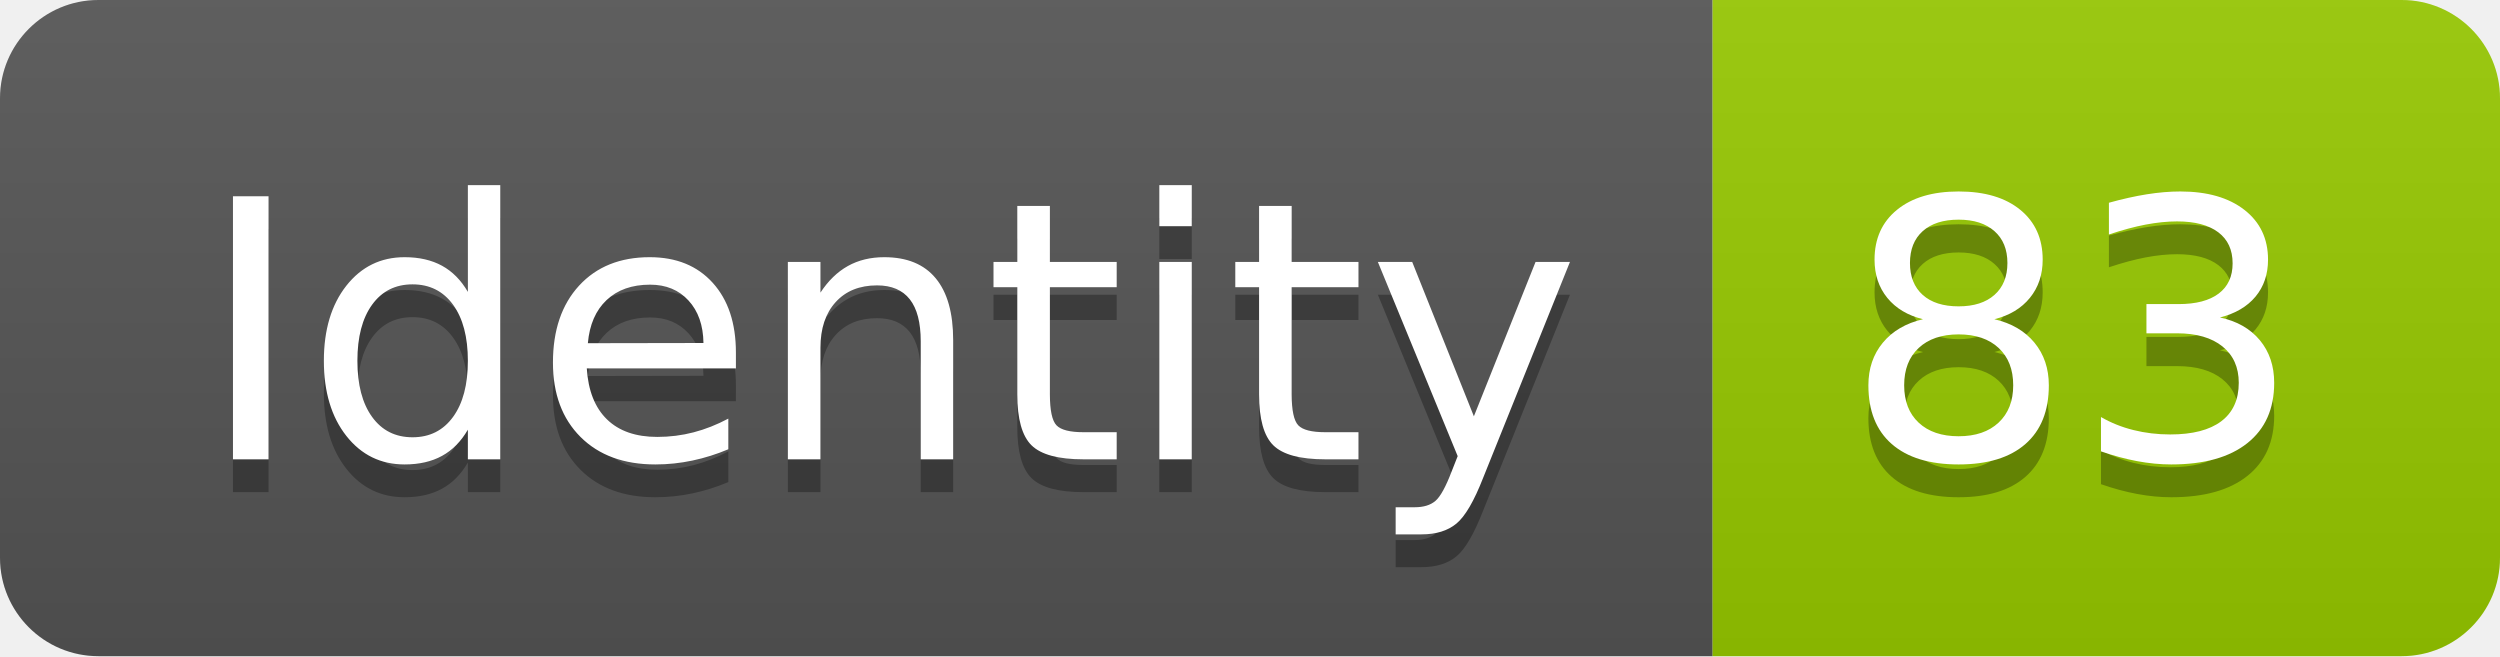
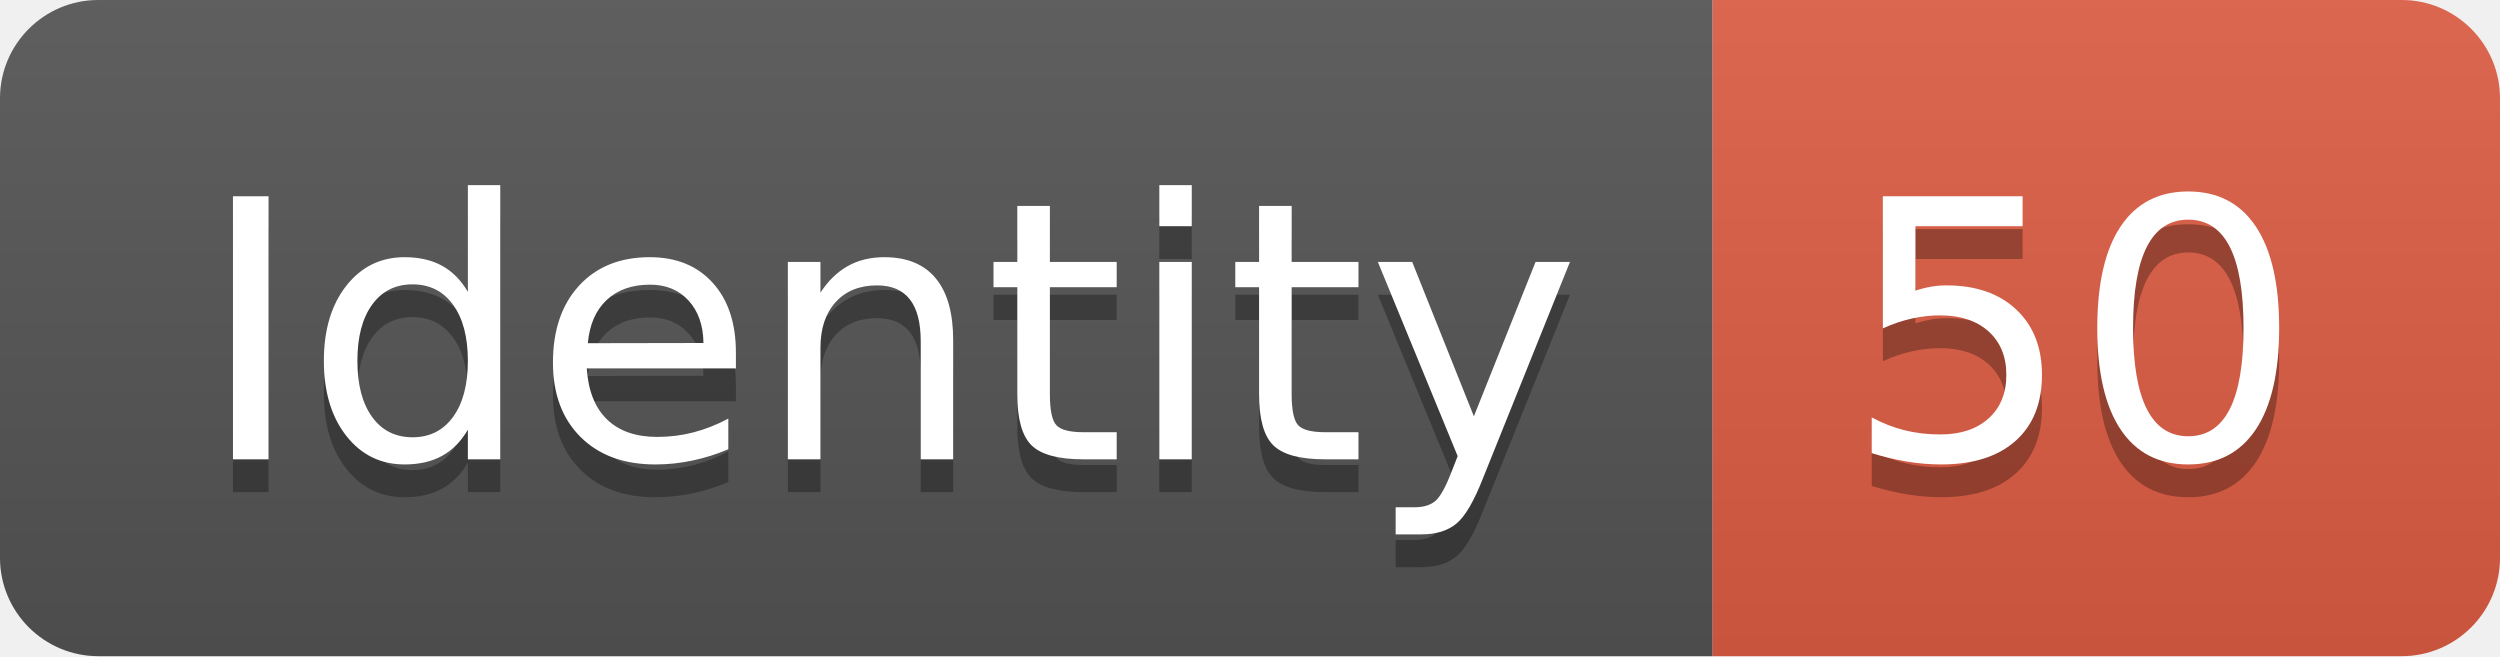
<svg xmlns="http://www.w3.org/2000/svg" width="76.2" height="20">
  <linearGradient id="smooth" x2="0" y2="100%">
    <stop offset="0" stop-color="#bbb" stop-opacity=".1" />
    <stop offset="1" stop-opacity=".1" />
  </linearGradient>
  <clipPath id="round">
    <rect width="76.2" height="20" rx="3" fill="#fff" />
  </clipPath>
  <g clip-path="url(#round)">
    <rect width="52.2" height="20" fill="#555" />
-     <rect x="52.2" width="24.0" height="20" fill="#97CA00" />
+     <rect x="52.2" width="24.0" height="20" fill="#e05d44" />
    <rect width="76.2" height="20" fill="url(#smooth)" />
  </g>
  <g fill="#fff" text-anchor="middle" font-family="DejaVu Sans,Verdana,Geneva,sans-serif" font-size="110">
    <text x="271.0" y="150" fill="#010101" fill-opacity=".3" transform="scale(0.1)" textLength="422.0" lengthAdjust="spacing">Identity</text>
    <text x="271.0" y="140" transform="scale(0.1)" textLength="422.0" lengthAdjust="spacing">Identity</text>
-     <text x="632.0" y="150" fill="#010101" fill-opacity=".3" transform="scale(0.1)" textLength="140.0" lengthAdjust="spacing">83</text>
-     <text x="632.0" y="140" transform="scale(0.1)" textLength="140.0" lengthAdjust="spacing">83</text>
+     <text x="632.0" y="150" fill="#010101" fill-opacity=".3" transform="scale(0.1)" textLength="140.0" lengthAdjust="spacing">50</text>
+     <text x="632.0" y="140" transform="scale(0.1)" textLength="140.0" lengthAdjust="spacing">50</text>
  </g>
</svg>
